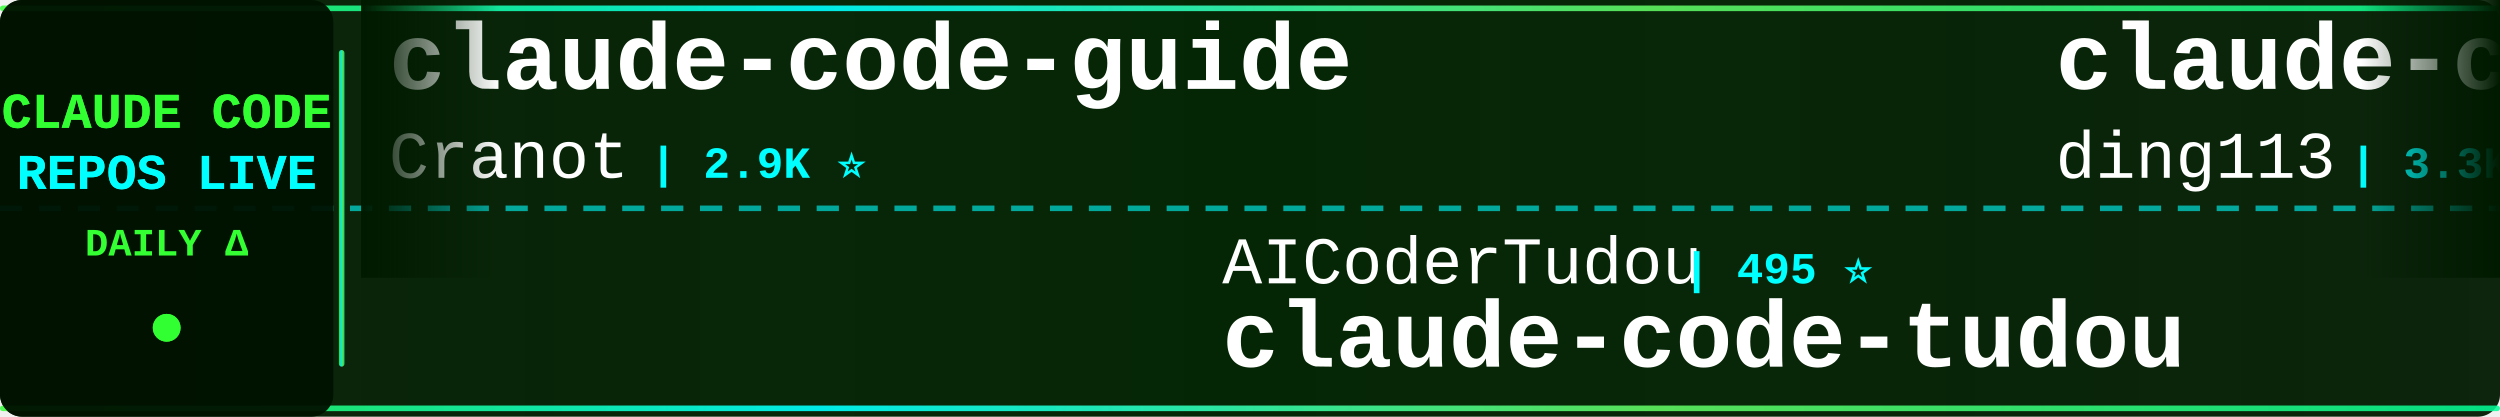
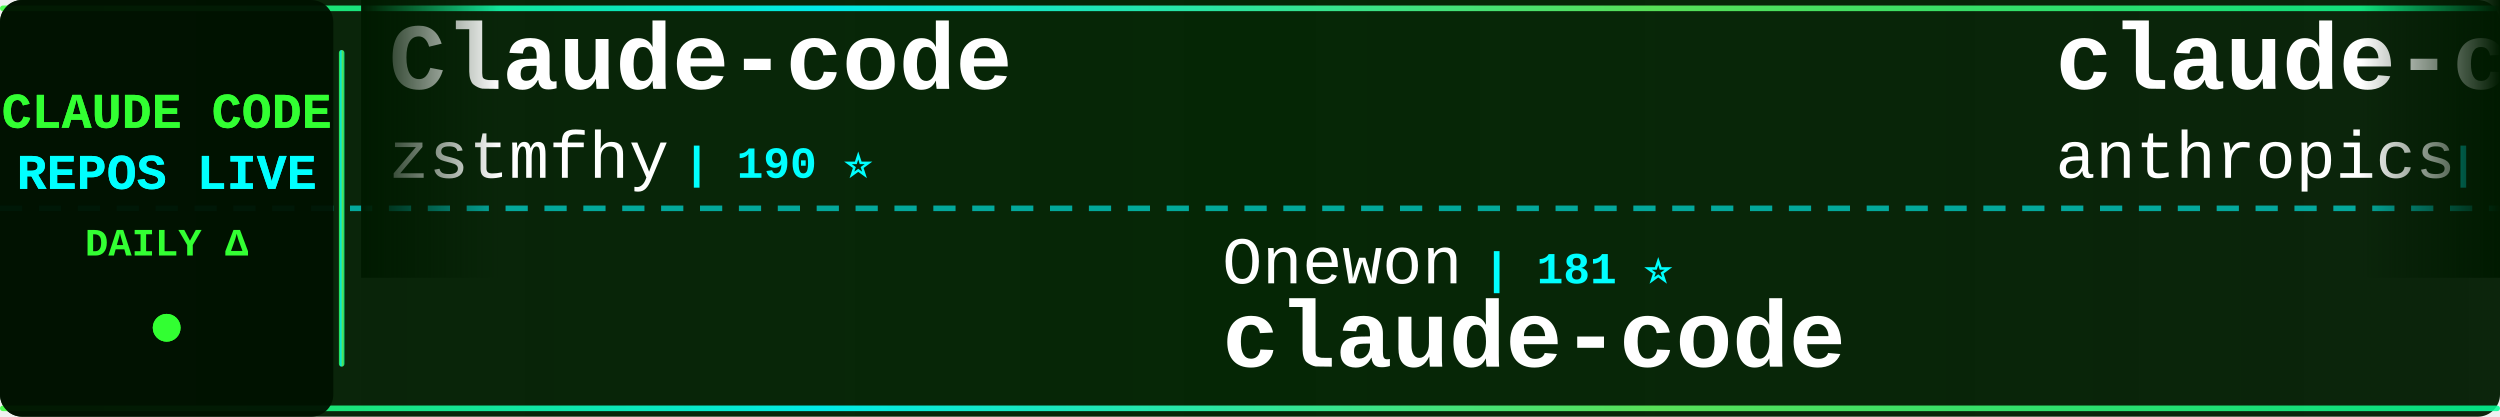
<svg xmlns="http://www.w3.org/2000/svg" width="900" height="150">
  <defs>
    <linearGradient id="tickerBg" x1="0%" y1="0%" x2="100%" y2="0%">
      <stop offset="0%" style="stop-color:#001a00;stop-opacity:0.95" />
      <stop offset="50%" style="stop-color:#002200;stop-opacity:0.98" />
      <stop offset="100%" style="stop-color:#001a00;stop-opacity:0.95" />
    </linearGradient>
    <linearGradient id="borderGrad" x1="0%" y1="0%" x2="100%" y2="0%">
      <stop offset="0%" style="stop-color:#33ff33;stop-opacity:0.85">
        <animate attributeName="stop-opacity" values="0.85;1;0.85" dur="2s" repeatCount="indefinite" />
      </stop>
      <stop offset="33%" style="stop-color:#00ffff;stop-opacity:0.9">
        <animate attributeName="stop-opacity" values="0.9;1;0.9" dur="2.2s" repeatCount="indefinite" />
      </stop>
      <stop offset="66%" style="stop-color:#66ff66;stop-opacity:0.85">
        <animate attributeName="stop-opacity" values="0.85;1;0.85" dur="1.8s" repeatCount="indefinite" />
      </stop>
      <stop offset="100%" style="stop-color:#00ff99;stop-opacity:0.85">
        <animate attributeName="stop-opacity" values="0.85;1;0.85" dur="2s" repeatCount="indefinite" />
      </stop>
    </linearGradient>
    <filter id="textGlow">
      <feGaussianBlur stdDeviation="0.1" result="coloredBlur" />
      <feMerge>
        <feMergeNode in="coloredBlur" />
        <feMergeNode in="SourceGraphic" />
      </feMerge>
    </filter>
    <filter id="metricGlow">
      <feGaussianBlur stdDeviation="0.2" result="coloredBlur" />
      <feMerge>
        <feMergeNode in="coloredBlur" />
        <feMergeNode in="SourceGraphic" />
      </feMerge>
    </filter>
    <linearGradient id="leftFade" x1="0%" y1="0%" x2="100%" y2="0%">
      <stop offset="0%" style="stop-color:#001a00;stop-opacity:1" />
      <stop offset="100%" style="stop-color:#001a00;stop-opacity:0" />
    </linearGradient>
    <linearGradient id="rightFade" x1="0%" y1="0%" x2="100%" y2="0%">
      <stop offset="0%" style="stop-color:#001a00;stop-opacity:0" />
      <stop offset="100%" style="stop-color:#001a00;stop-opacity:1" />
    </linearGradient>
  </defs>
  <rect width="900" height="150" fill="url(#tickerBg)" rx="8" />
  <rect x="0" y="2" width="900" height="2" fill="url(#borderGrad)" rx="1" />
  <rect x="0" y="146" width="900" height="2" fill="url(#borderGrad)" rx="1" />
  <line x1="0" y1="75" x2="900" y2="75" stroke="#00ffff" stroke-width="2" stroke-dasharray="8 6" opacity="0.6" />
  <rect x="0" y="0" width="120" height="150" fill="#001100" opacity="0.95" rx="8" />
  <text x="60" y="46" font-family="'Courier New', monospace" font-size="18" font-weight="bold" fill="#33ff33" text-anchor="middle" filter="url(#textGlow)">
    CLAUDE CODE
  </text>
  <text x="60" y="68" font-family="'Courier New', monospace" font-size="18" font-weight="bold" fill="#00ffff" text-anchor="middle" filter="url(#textGlow)">
    REPOS LIVE
  </text>
  <text x="60" y="92" font-family="'Courier New', monospace" font-size="14" font-weight="bold" fill="#33ff33" text-anchor="middle">
    DAILY Δ
  </text>
  <circle cx="60" cy="118" r="5" fill="#33ff33" filter="url(#metricGlow)">
    <animate attributeName="r" values="4;6;4" dur="1.5s" repeatCount="indefinite" />
    <animate attributeName="opacity" values="0.6;1;0.6" dur="1.5s" repeatCount="indefinite" />
  </circle>
  <rect x="122" y="18" width="2" height="114" fill="url(#borderGrad)" rx="1" />
  <clipPath id="tickerClip">
    <rect x="130" y="0" width="770" height="150" />
  </clipPath>
  <g clip-path="url(#tickerClip)">
    <g id="tickerItems">
      <animateTransform attributeName="transform" attributeType="XML" type="translate" from="0 0" to="-3000 0" dur="54s" repeatCount="indefinite" />
      <g transform="translate(0, 0)">
-         <text x="140" y="32" font-family="'Courier New', monospace" font-size="34" font-weight="bold" fill="#ffffff">claude-code-guide</text>
-         <text x="140" y="64" font-family="'Courier New', monospace" font-size="24" font-weight="normal" fill="#ffffff" opacity="1.0">Cranot</text>
-         <text x="234" y="64" font-family="'Courier New', monospace" font-size="16" font-weight="bold" fill="#00ffff"> | 2.9K ⭐</text>
+         <text x="140" y="32" font-family="'Courier New', monospace" font-size="34" font-weight="bold" fill="#ffffff">Claude-code</text>
+         <text x="140" y="64" font-family="'Courier New', monospace" font-size="24" font-weight="normal" fill="#ffffff" opacity="1.0">zstmfhy</text>
+         <text x="246" y="64" font-family="'Courier New', monospace" font-size="16" font-weight="bold" fill="#00ffff"> | 190 ⭐</text>
      </g>
      <g transform="translate(300, 0)">
-         <text x="140" y="102" font-family="'Courier New', monospace" font-size="24" font-weight="normal" fill="#ffffff" opacity="1.0">AICoderTudou</text>
-         <text x="306" y="102" font-family="'Courier New', monospace" font-size="16" font-weight="bold" fill="#00ffff"> | 495 ⭐</text>
-         <text x="140" y="132" font-family="'Courier New', monospace" font-size="34" font-weight="bold" fill="#ffffff">claude-code-tudou</text>
+         <text x="140" y="102" font-family="'Courier New', monospace" font-size="24" font-weight="normal" fill="#ffffff" opacity="1.0">Onewon</text>
+         <text x="234" y="102" font-family="'Courier New', monospace" font-size="16" font-weight="bold" fill="#00ffff"> | 181 ⭐</text>
+         <text x="140" y="132" font-family="'Courier New', monospace" font-size="34" font-weight="bold" fill="#ffffff">claude-code</text>
      </g>
      <g transform="translate(600, 0)">
-         <text x="140" y="32" font-family="'Courier New', monospace" font-size="34" font-weight="bold" fill="#ffffff">claude-code-hub</text>
-         <text x="140" y="64" font-family="'Courier New', monospace" font-size="24" font-weight="normal" fill="#ffffff" opacity="1.0">ding113</text>
-         <text x="246" y="64" font-family="'Courier New', monospace" font-size="16" font-weight="bold" fill="#00ffff"> | 3.3K ⭐</text>
+         <text x="140" y="32" font-family="'Courier New', monospace" font-size="34" font-weight="bold" fill="#ffffff">claude-code-action</text>
+         <text x="140" y="64" font-family="'Courier New', monospace" font-size="24" font-weight="normal" fill="#ffffff" opacity="1.0">anthropics</text>
+         <text x="282" y="64" font-family="'Courier New', monospace" font-size="16" font-weight="bold" fill="#00ffff"> | 8.7K ⭐ +3</text>
      </g>
      <g transform="translate(900, 0)">
-         <text x="140" y="102" font-family="'Courier New', monospace" font-size="24" font-weight="normal" fill="#ffffff" opacity="1.0">musistudio</text>
-         <text x="282" y="102" font-family="'Courier New', monospace" font-size="16" font-weight="bold" fill="#00ffff"> | 36.9K ⭐ +11</text>
-         <text x="140" y="132" font-family="'Courier New', monospace" font-size="34" font-weight="bold" fill="#ffffff">claude-code-router</text>
+         <text x="140" y="102" font-family="'Courier New', monospace" font-size="24" font-weight="normal" fill="#ffffff" opacity="1.0">fuergaosi233</text>
+         <text x="306" y="102" font-family="'Courier New', monospace" font-size="16" font-weight="bold" fill="#00ffff"> | 2.8K ⭐</text>
+         <text x="140" y="132" font-family="'Courier New', monospace" font-size="34" font-weight="bold" fill="#ffffff">claude-code-proxy</text>
      </g>
      <g transform="translate(1200, 0)">
-         <text x="140" y="32" font-family="'Courier New', monospace" font-size="34" font-weight="bold" fill="#ffffff">claude-code-source</text>
-         <text x="140" y="64" font-family="'Courier New', monospace" font-size="24" font-weight="normal" fill="#ffffff" opacity="1.0">hangsman</text>
-         <text x="258" y="64" font-family="'Courier New', monospace" font-size="16" font-weight="bold" fill="#00ffff"> | 791 ⭐</text>
+         <text x="140" y="32" font-family="'Courier New', monospace" font-size="34" font-weight="bold" fill="#ffffff">claude-code-hooks-master...</text>
+         <text x="140" y="64" font-family="'Courier New', monospace" font-size="24" font-weight="normal" fill="#ffffff" opacity="1.0">disler</text>
+         <text x="234" y="64" font-family="'Courier New', monospace" font-size="16" font-weight="bold" fill="#00ffff"> | 3.9K ⭐ +1</text>
      </g>
      <g transform="translate(1500, 0)">
-         <text x="140" y="102" font-family="'Courier New', monospace" font-size="24" font-weight="normal" fill="#ffffff" opacity="1.0">asgeirtj</text>
-         <text x="258" y="102" font-family="'Courier New', monospace" font-size="16" font-weight="bold" fill="#00ffff"> | 63.8K ⭐ +35</text>
-         <text x="140" y="132" font-family="'Courier New', monospace" font-size="34" font-weight="bold" fill="#ffffff">system_prompts_leaks</text>
+         <text x="140" y="102" font-family="'Courier New', monospace" font-size="24" font-weight="normal" fill="#ffffff" opacity="1.0">VoltAgent</text>
+         <text x="270" y="102" font-family="'Courier New', monospace" font-size="16" font-weight="bold" fill="#00ffff"> | 24.7K ⭐ +9</text>
+         <text x="140" y="132" font-family="'Courier New', monospace" font-size="34" font-weight="bold" fill="#ffffff">awesome-claude-code-suba...</text>
      </g>
      <g transform="translate(1800, 0)">
-         <text x="140" y="32" font-family="'Courier New', monospace" font-size="34" font-weight="bold" fill="#ffffff">free-claude-code</text>
-         <text x="140" y="64" font-family="'Courier New', monospace" font-size="24" font-weight="normal" fill="#ffffff" opacity="1.0">Alishahryar1</text>
-         <text x="306" y="64" font-family="'Courier New', monospace" font-size="16" font-weight="bold" fill="#00ffff"> | 51.2K ⭐ +191</text>
+         <text x="140" y="32" font-family="'Courier New', monospace" font-size="34" font-weight="bold" fill="#ffffff">collection-claude-code-s...</text>
+         <text x="140" y="64" font-family="'Courier New', monospace" font-size="24" font-weight="normal" fill="#ffffff" opacity="1.0">chauncygu</text>
+         <text x="270" y="64" font-family="'Courier New', monospace" font-size="16" font-weight="bold" fill="#00ffff"> | 2.8K ⭐ +1</text>
      </g>
      <g transform="translate(2100, 0)">
-         <text x="140" y="102" font-family="'Courier New', monospace" font-size="24" font-weight="normal" fill="#ffffff" opacity="1.0">jqueryscript</text>
-         <text x="306" y="102" font-family="'Courier New', monospace" font-size="16" font-weight="bold" fill="#00ffff"> | 505 ⭐</text>
-         <text x="140" y="132" font-family="'Courier New', monospace" font-size="34" font-weight="bold" fill="#ffffff">awesome-claude-code</text>
+         <text x="140" y="102" font-family="'Courier New', monospace" font-size="24" font-weight="normal" fill="#ffffff" opacity="1.0">davila7</text>
+         <text x="246" y="102" font-family="'Courier New', monospace" font-size="16" font-weight="bold" fill="#00ffff"> | 30.4K ⭐ +3</text>
+         <text x="140" y="132" font-family="'Courier New', monospace" font-size="34" font-weight="bold" fill="#ffffff">claude-code-templates</text>
      </g>
      <g transform="translate(2400, 0)">
-         <text x="140" y="32" font-family="'Courier New', monospace" font-size="34" font-weight="bold" fill="#ffffff">claude-code-video-toolki...</text>
-         <text x="140" y="64" font-family="'Courier New', monospace" font-size="24" font-weight="normal" fill="#ffffff" opacity="1.0">digitalsamba</text>
-         <text x="306" y="64" font-family="'Courier New', monospace" font-size="16" font-weight="bold" fill="#00ffff"> | 2.0K ⭐ +5</text>
+         <text x="140" y="32" font-family="'Courier New', monospace" font-size="34" font-weight="bold" fill="#ffffff">claude-code</text>
+         <text x="140" y="64" font-family="'Courier New', monospace" font-size="24" font-weight="normal" fill="#ffffff" opacity="1.0">alex000kim</text>
+         <text x="282" y="64" font-family="'Courier New', monospace" font-size="16" font-weight="bold" fill="#00ffff"> | 233 ⭐</text>
      </g>
      <g transform="translate(2700, 0)">
-         <text x="140" y="102" font-family="'Courier New', monospace" font-size="24" font-weight="normal" fill="#ffffff" opacity="1.0">centminmod</text>
-         <text x="282" y="102" font-family="'Courier New', monospace" font-size="16" font-weight="bold" fill="#00ffff"> | 2.6K ⭐</text>
-         <text x="140" y="132" font-family="'Courier New', monospace" font-size="34" font-weight="bold" fill="#ffffff">my-claude-code-setup</text>
+         <text x="140" y="102" font-family="'Courier New', monospace" font-size="24" font-weight="normal" fill="#ffffff" opacity="1.0">mehmoodosman</text>
+         <text x="306" y="102" font-family="'Courier New', monospace" font-size="16" font-weight="bold" fill="#00ffff"> | 173 ⭐</text>
+         <text x="140" y="132" font-family="'Courier New', monospace" font-size="34" font-weight="bold" fill="#ffffff">claude-code</text>
      </g>
      <g transform="translate(3000, 0)">
-         <text x="140" y="32" font-family="'Courier New', monospace" font-size="34" font-weight="bold" fill="#ffffff">claude-code-guide</text>
-         <text x="140" y="64" font-family="'Courier New', monospace" font-size="24" font-weight="normal" fill="#ffffff" opacity="1.0">Cranot</text>
-         <text x="234" y="64" font-family="'Courier New', monospace" font-size="16" font-weight="bold" fill="#00ffff"> | 2.9K ⭐</text>
+         <text x="140" y="32" font-family="'Courier New', monospace" font-size="34" font-weight="bold" fill="#ffffff">Claude-code</text>
+         <text x="140" y="64" font-family="'Courier New', monospace" font-size="24" font-weight="normal" fill="#ffffff" opacity="1.0">zstmfhy</text>
+         <text x="246" y="64" font-family="'Courier New', monospace" font-size="16" font-weight="bold" fill="#00ffff"> | 190 ⭐</text>
      </g>
      <g transform="translate(3300, 0)">
-         <text x="140" y="102" font-family="'Courier New', monospace" font-size="24" font-weight="normal" fill="#ffffff" opacity="1.0">AICoderTudou</text>
-         <text x="306" y="102" font-family="'Courier New', monospace" font-size="16" font-weight="bold" fill="#00ffff"> | 495 ⭐</text>
-         <text x="140" y="132" font-family="'Courier New', monospace" font-size="34" font-weight="bold" fill="#ffffff">claude-code-tudou</text>
+         <text x="140" y="102" font-family="'Courier New', monospace" font-size="24" font-weight="normal" fill="#ffffff" opacity="1.0">Onewon</text>
+         <text x="234" y="102" font-family="'Courier New', monospace" font-size="16" font-weight="bold" fill="#00ffff"> | 181 ⭐</text>
+         <text x="140" y="132" font-family="'Courier New', monospace" font-size="34" font-weight="bold" fill="#ffffff">claude-code</text>
      </g>
      <g transform="translate(3600, 0)">
-         <text x="140" y="32" font-family="'Courier New', monospace" font-size="34" font-weight="bold" fill="#ffffff">claude-code-hub</text>
-         <text x="140" y="64" font-family="'Courier New', monospace" font-size="24" font-weight="normal" fill="#ffffff" opacity="1.0">ding113</text>
-         <text x="246" y="64" font-family="'Courier New', monospace" font-size="16" font-weight="bold" fill="#00ffff"> | 3.3K ⭐</text>
+         <text x="140" y="32" font-family="'Courier New', monospace" font-size="34" font-weight="bold" fill="#ffffff">claude-code-action</text>
+         <text x="140" y="64" font-family="'Courier New', monospace" font-size="24" font-weight="normal" fill="#ffffff" opacity="1.0">anthropics</text>
+         <text x="282" y="64" font-family="'Courier New', monospace" font-size="16" font-weight="bold" fill="#00ffff"> | 8.7K ⭐ +3</text>
      </g>
      <g transform="translate(3900, 0)">
-         <text x="140" y="102" font-family="'Courier New', monospace" font-size="24" font-weight="normal" fill="#ffffff" opacity="1.0">musistudio</text>
-         <text x="282" y="102" font-family="'Courier New', monospace" font-size="16" font-weight="bold" fill="#00ffff"> | 36.9K ⭐ +11</text>
-         <text x="140" y="132" font-family="'Courier New', monospace" font-size="34" font-weight="bold" fill="#ffffff">claude-code-router</text>
+         <text x="140" y="102" font-family="'Courier New', monospace" font-size="24" font-weight="normal" fill="#ffffff" opacity="1.0">fuergaosi233</text>
+         <text x="306" y="102" font-family="'Courier New', monospace" font-size="16" font-weight="bold" fill="#00ffff"> | 2.8K ⭐</text>
+         <text x="140" y="132" font-family="'Courier New', monospace" font-size="34" font-weight="bold" fill="#ffffff">claude-code-proxy</text>
      </g>
    </g>
  </g>
  <rect x="130" y="0" width="50" height="100" fill="url(#leftFade)" />
  <rect x="850" y="0" width="50" height="100" fill="url(#rightFade)" />
</svg>
